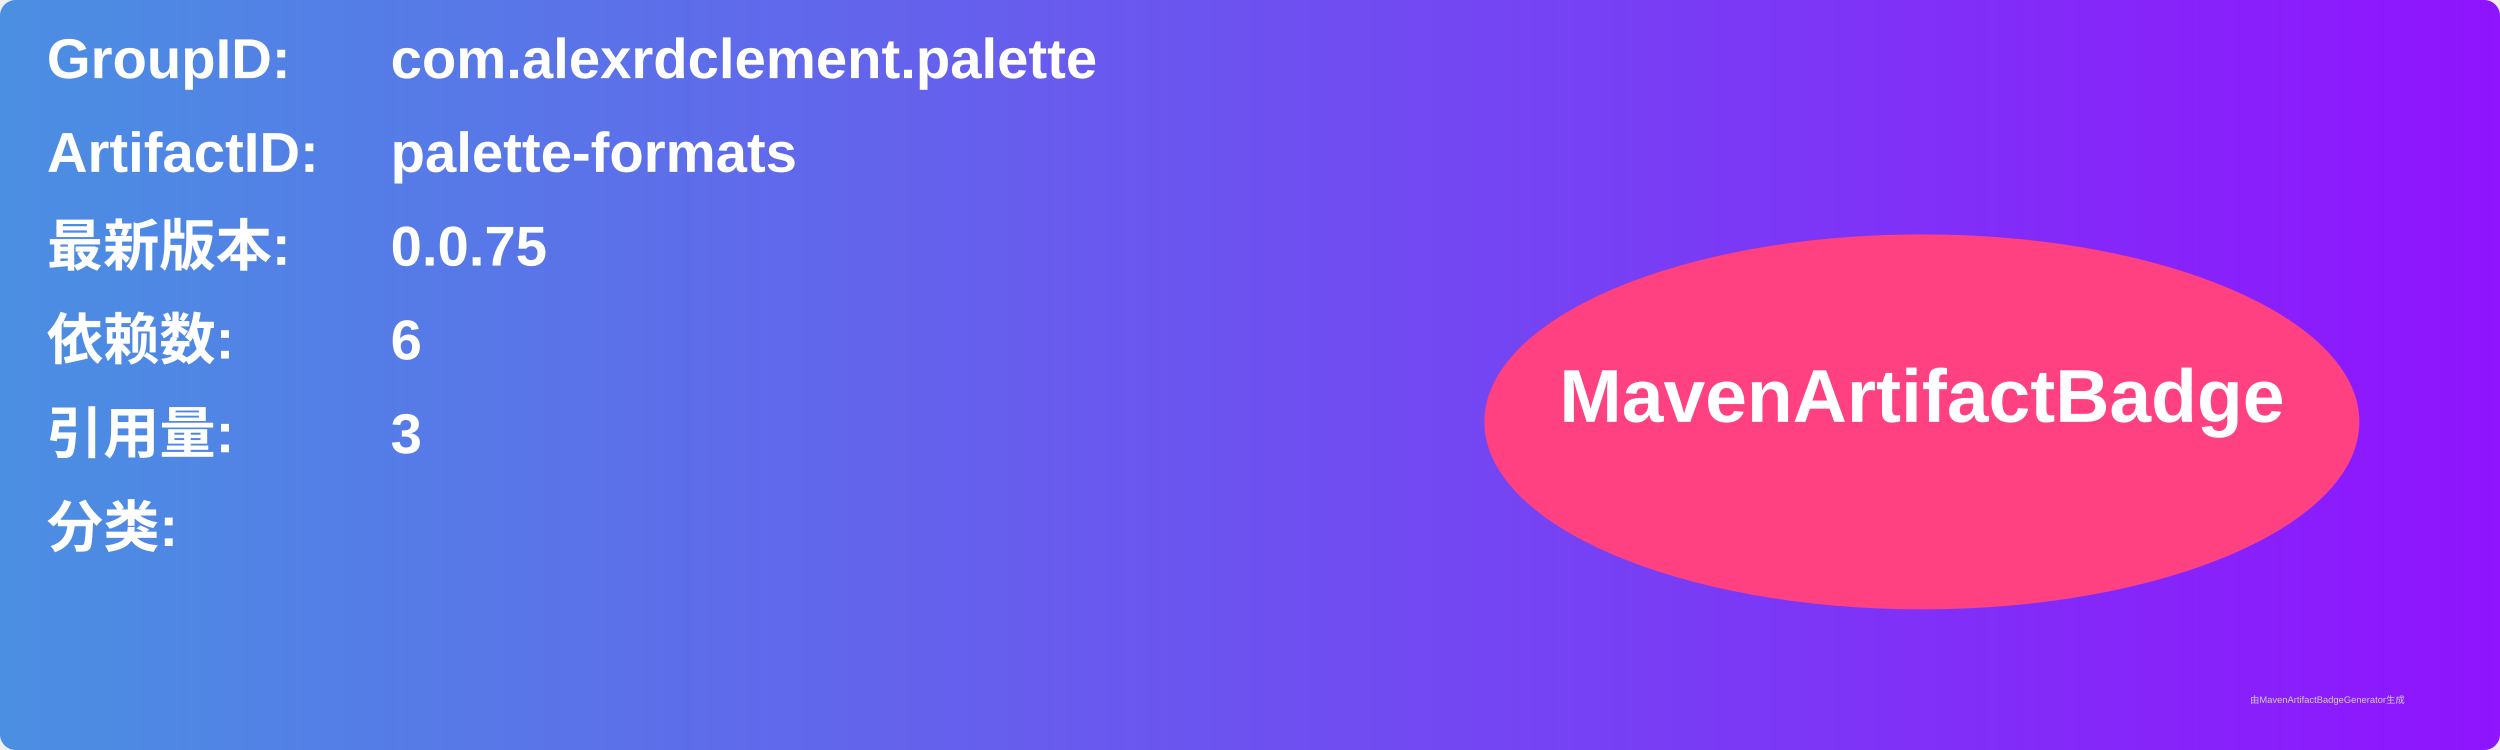
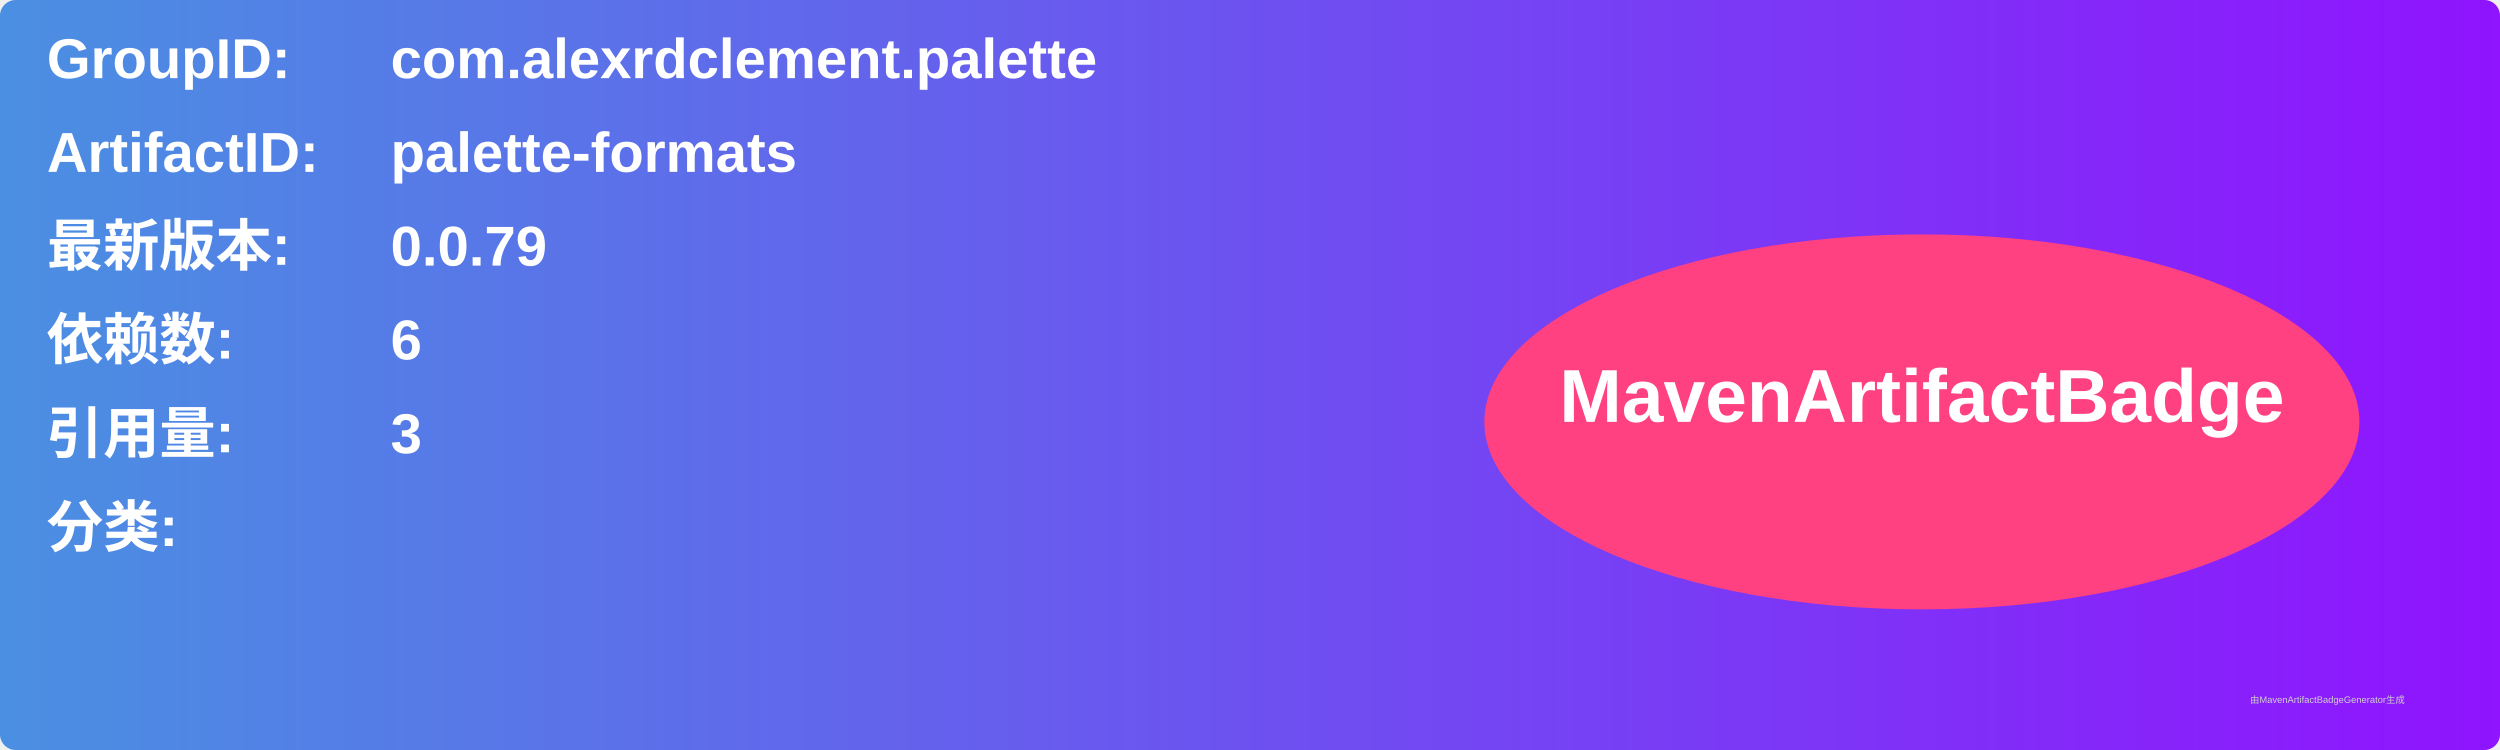
<svg xmlns="http://www.w3.org/2000/svg" width="800" height="240" viewBox="0 0 800 240">
  <linearGradient id="grad" x1="0%" y1="0%" x2="100%" y2="0%">
    <stop offset="0%" stop-color="#4a90e2" />
    <stop offset="100%" stop-color="#9013fe" />
  </linearGradient>
  <rect width="100%" height="100%" rx="5" ry="5" fill="url(#grad)" />
  <g transform="translate(15, 15)">
    <text x="0" y="10" font-family="Arial" font-size="18" fill="white" font-weight="bold" width="260">GroupID:</text>
    <text x="110" y="10" font-family="Arial" font-size="18" fill="white" font-weight="bold" width="460">com.alexrdclement.palette</text>
    <text x="0" y="40" font-family="Arial" font-size="18" fill="white" font-weight="bold" width="260">ArtifactID:</text>
    <text x="110" y="40" font-family="Arial" font-size="18" fill="white" font-weight="bold" width="460">palette-formats</text>
    <text x="0" y="70" font-family="Arial" font-size="18" fill="white" font-weight="bold">最新版本:</text>
    <text x="110" y="70" font-family="Arial" font-size="18" fill="white" font-weight="bold">
-       <tspan font-weight="bold">0.0.75</tspan>
+       <tspan font-weight="bold">0.0.79</tspan>
    </text>
    <text x="0" y="100" font-family="Arial" font-size="18" fill="white" font-weight="bold">依赖数: </text>
    <text x="110" y="100" font-family="Arial" font-size="18" fill="white">
      <tspan font-weight="bold">6</tspan>
    </text>
    <text x="0" y="130" font-family="Arial" font-size="18" fill="white" font-weight="bold">引用量: </text>
    <text x="110" y="130" font-family="Arial" font-size="18" fill="white">
      <tspan font-weight="bold">3</tspan>
    </text>
    <text x="0" y="160" font-family="Arial" font-size="18" fill="white" font-weight="bold">分类:</text>
    <text x="10" y="190" font-family="Arial" font-size="10" fill="white">
      <tspan font-weight="bold" />
    </text>
    <ellipse cx="600" cy="120" rx="140" ry="60" fill="#ff4081" />
    <text x="600" y="120" text-anchor="middle" font-family="Arial" font-size="24" fill="white" font-weight="bold">MavenArtifactBadge</text>
  </g>
  <text x="720" y="225" font-family="Arial" font-size="3" fill="#d0d0d0">由MavenArtifactBadgeGenerator生成</text>
</svg>
